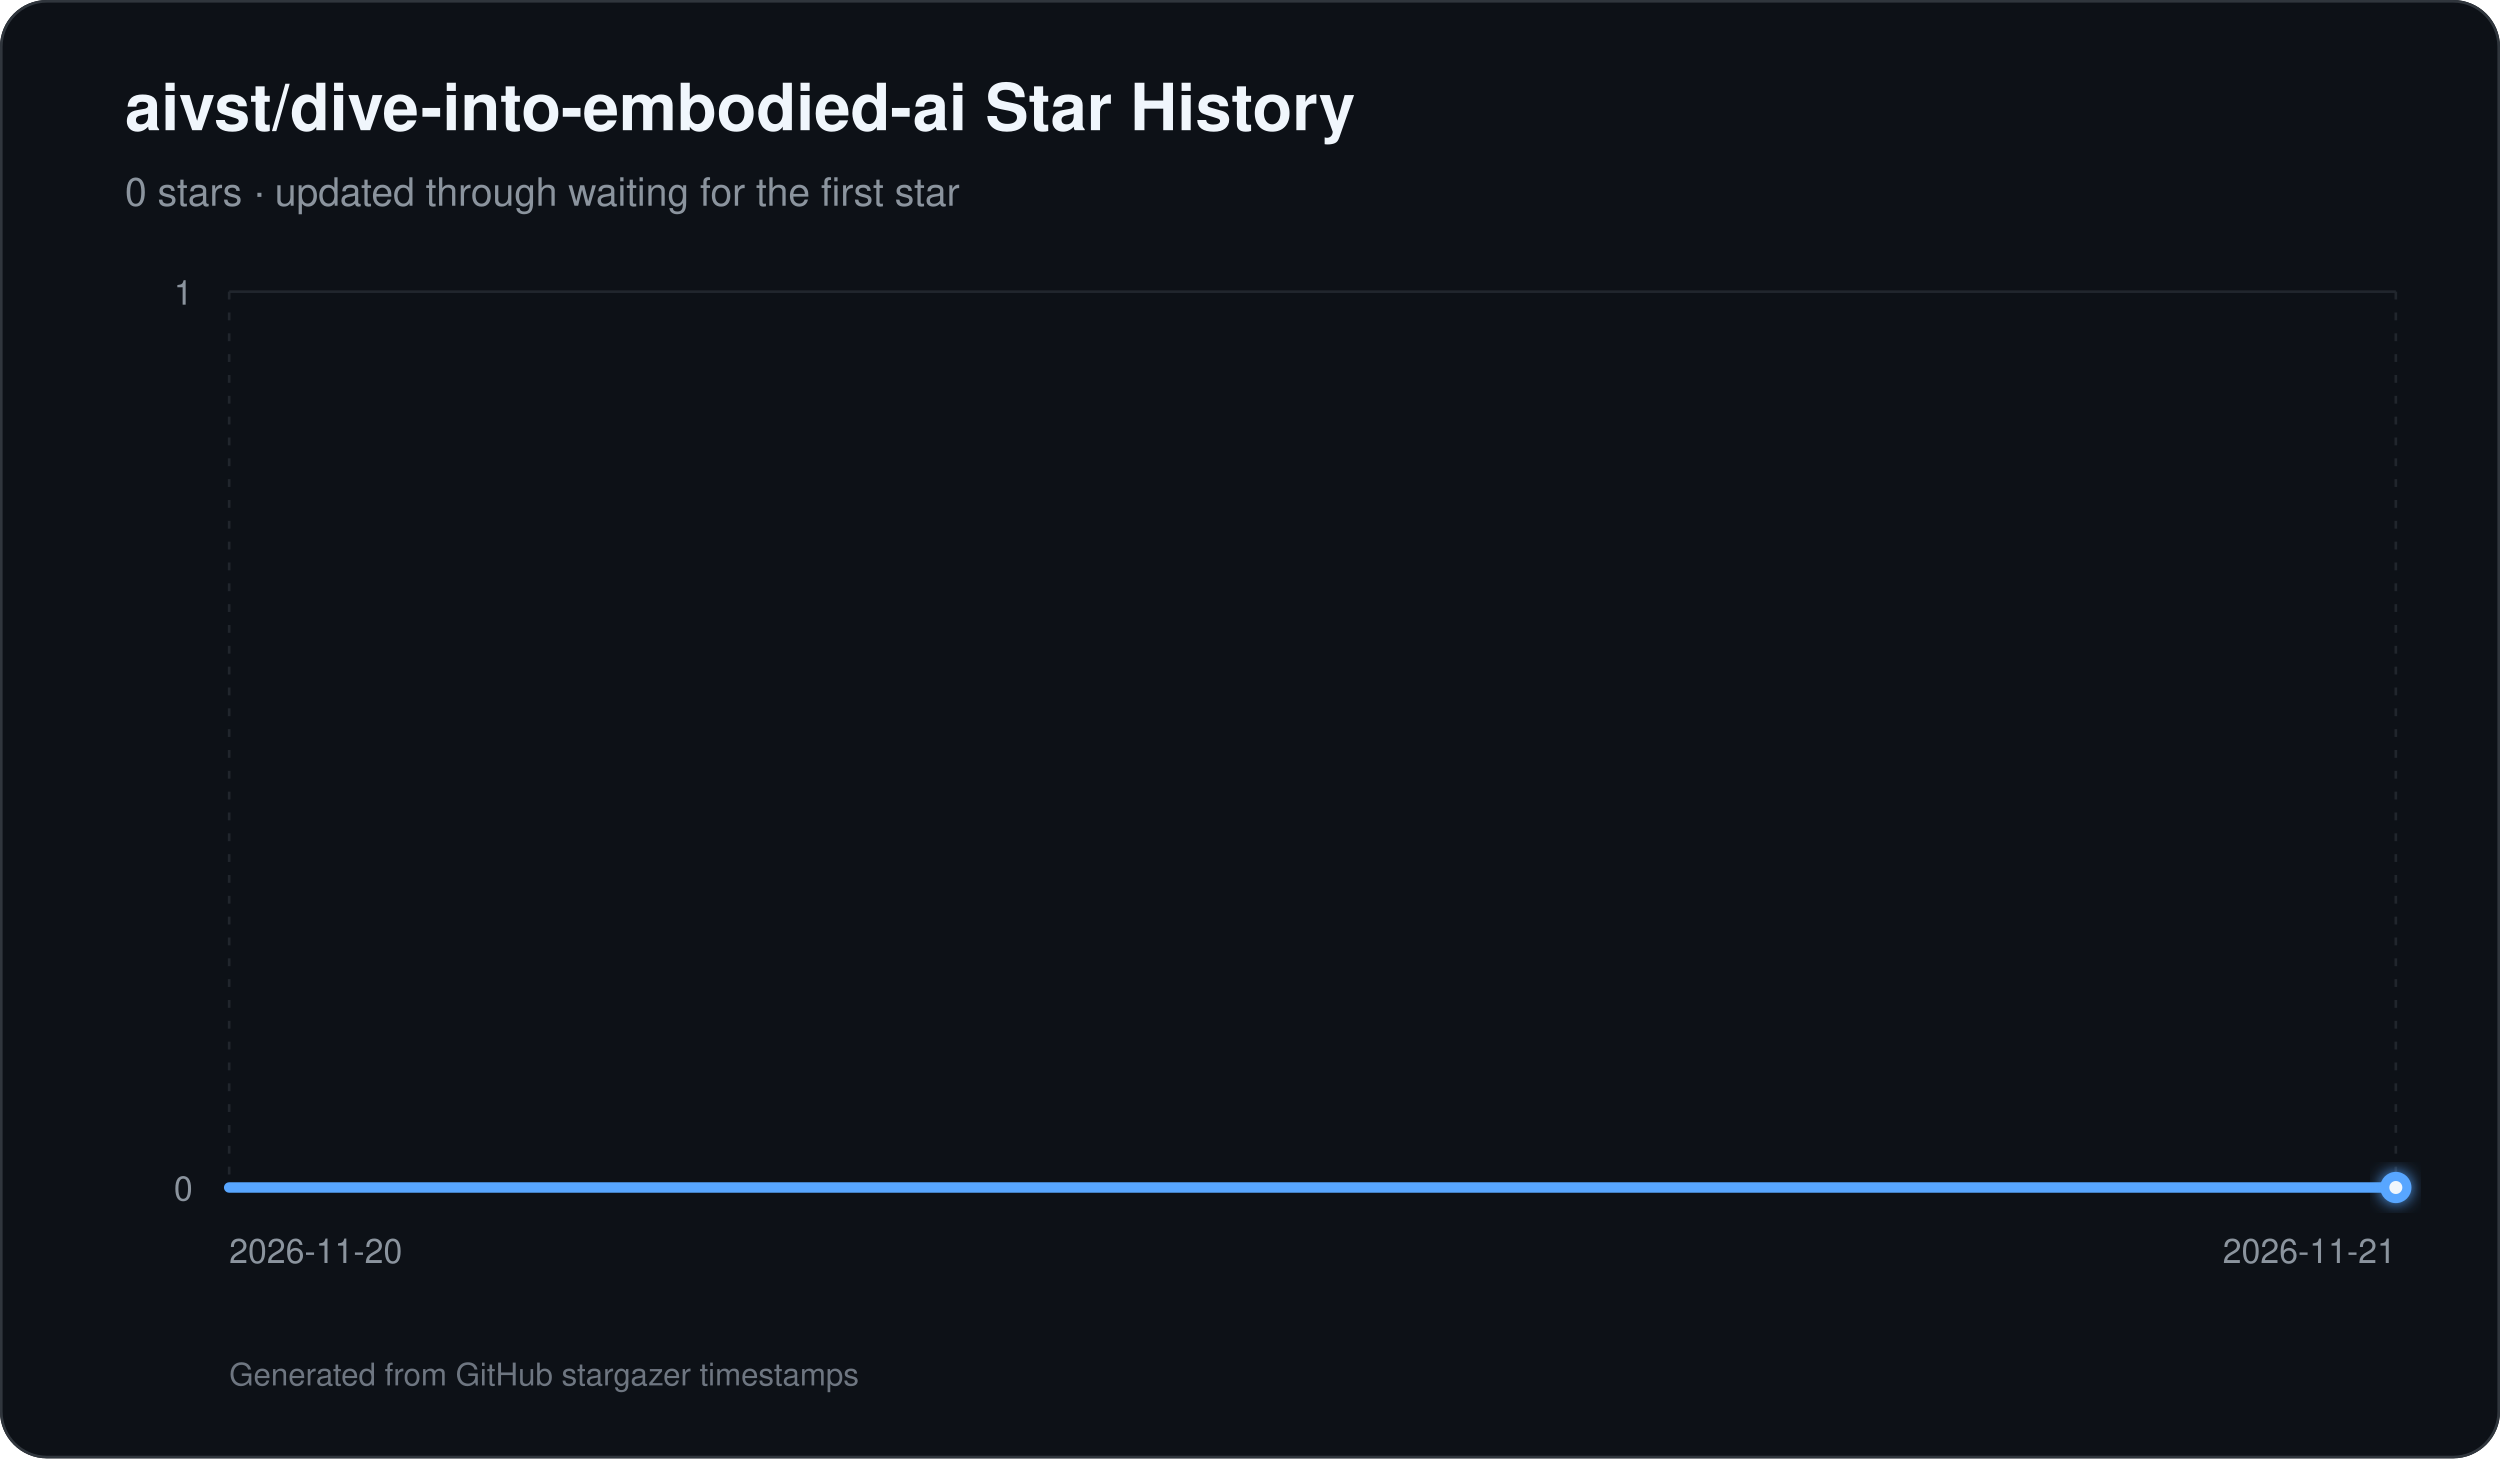
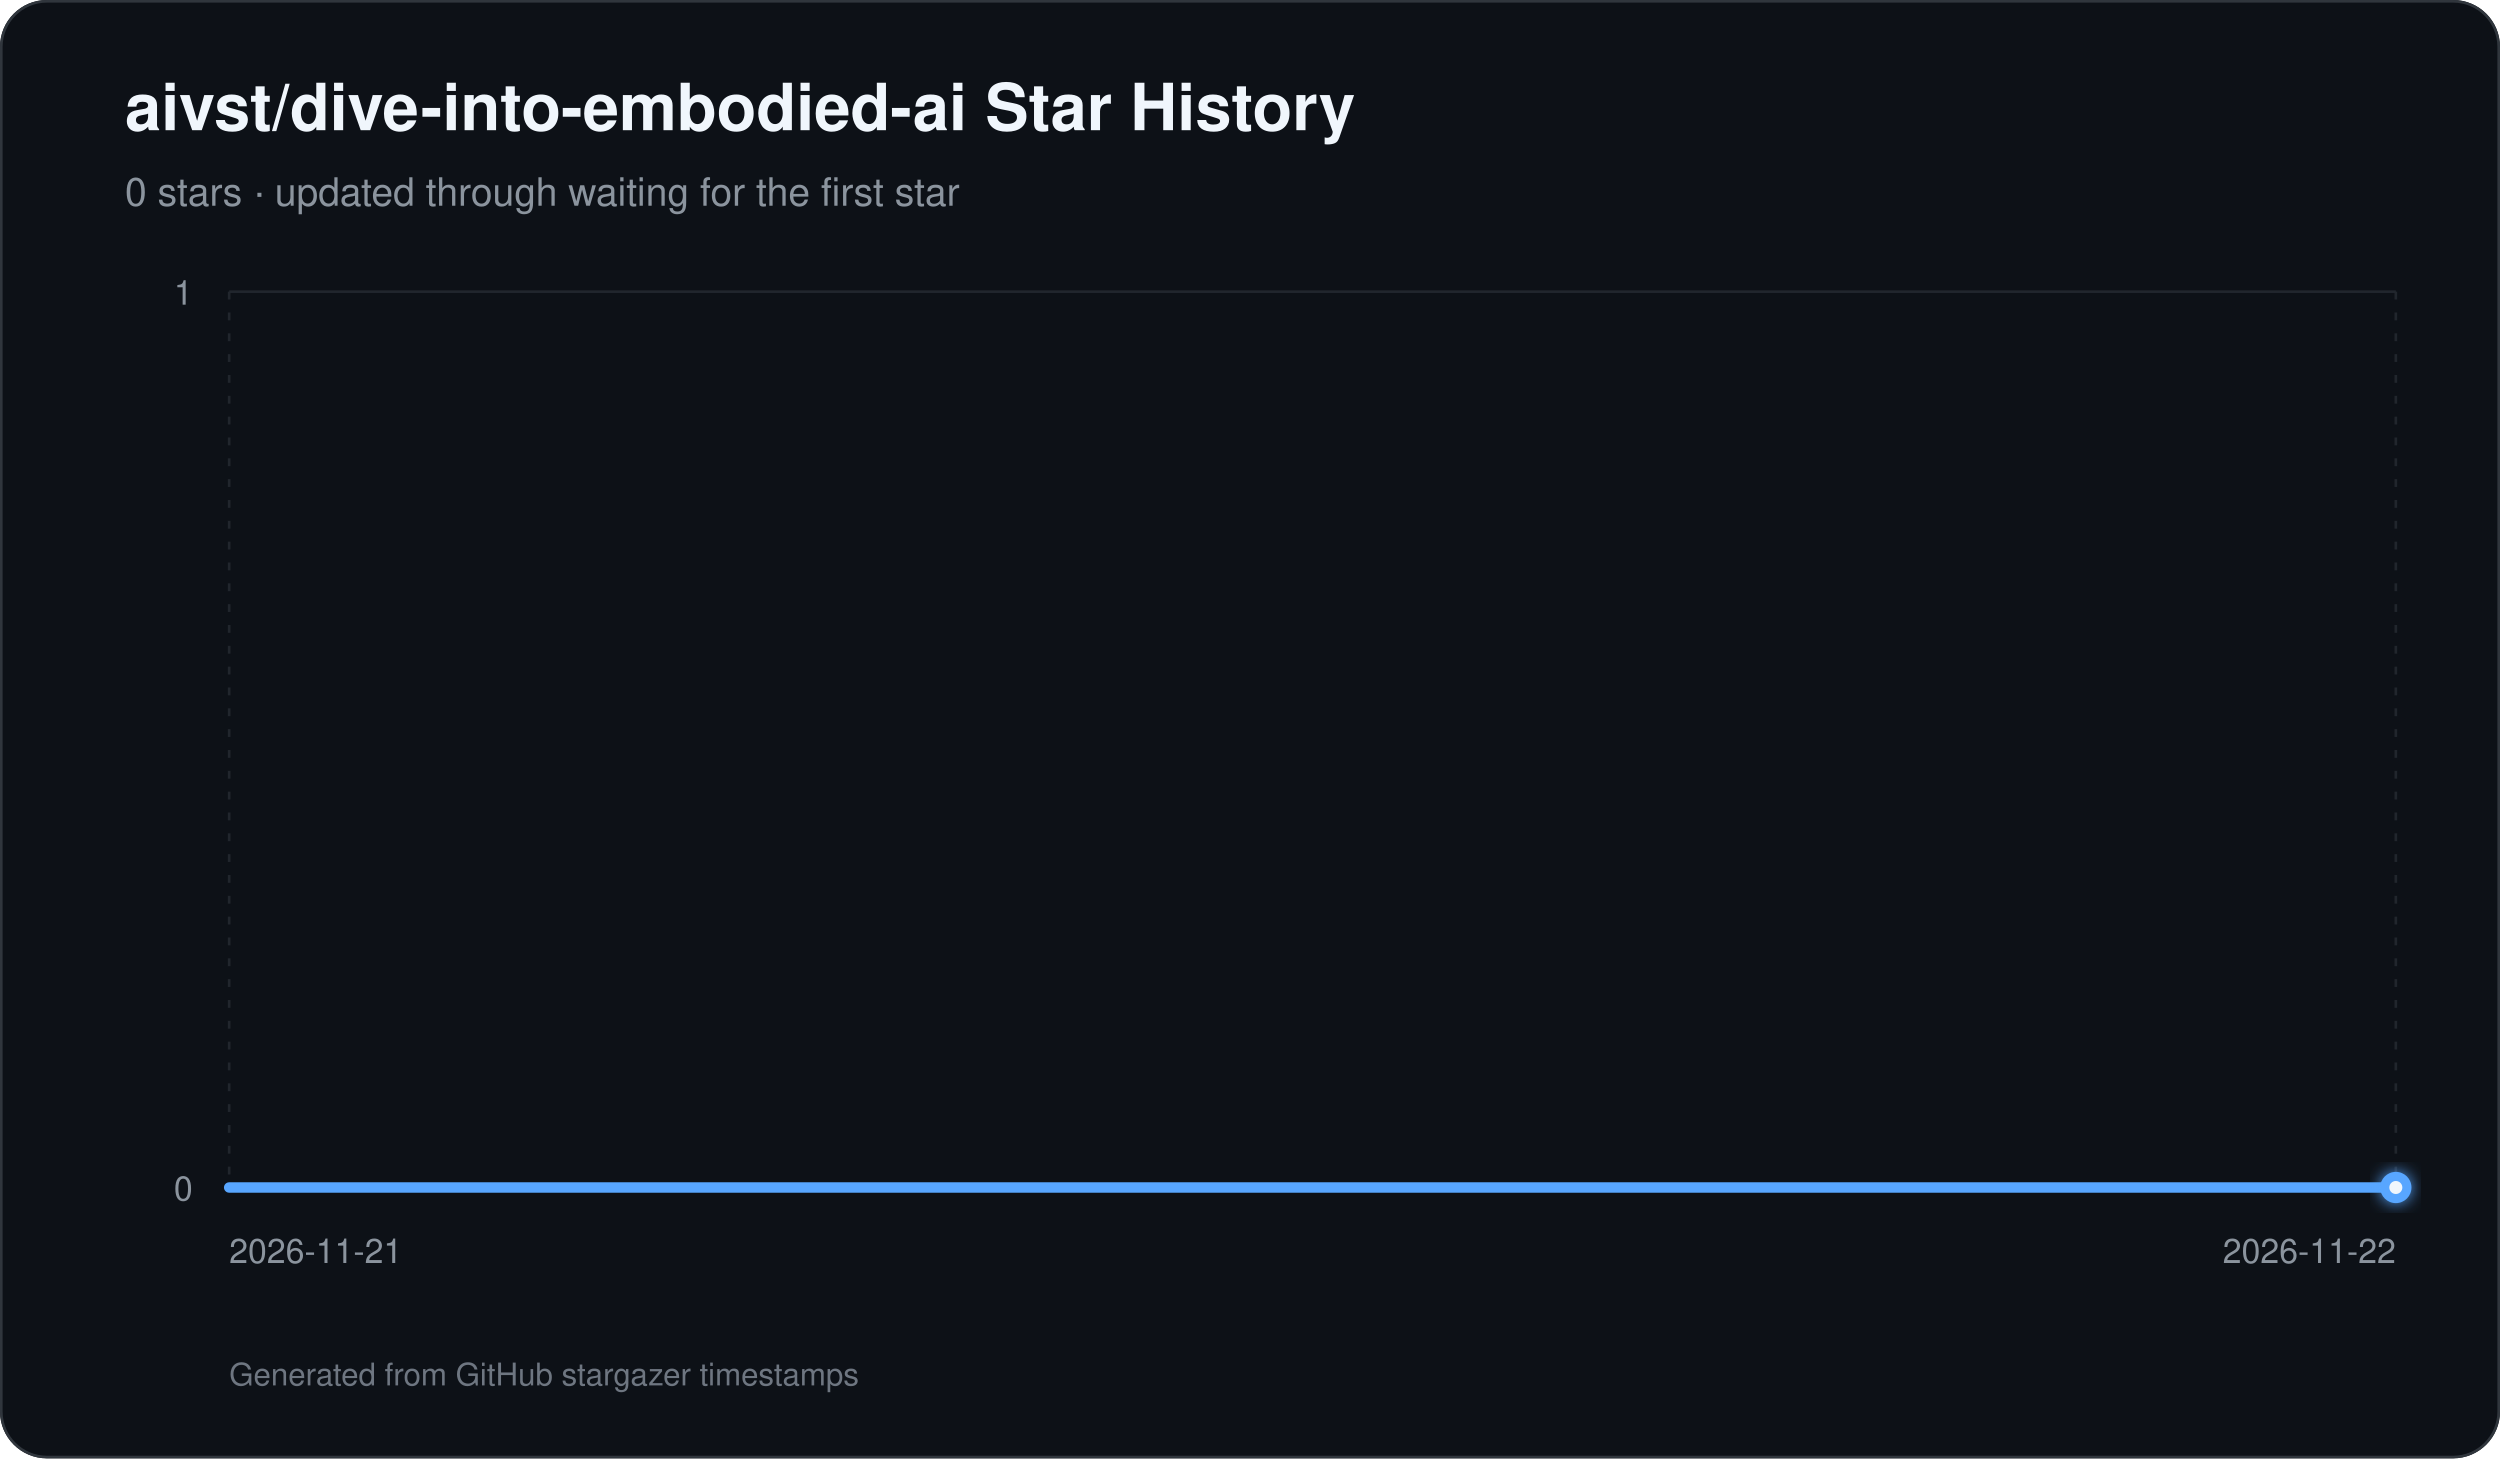
<svg xmlns="http://www.w3.org/2000/svg" width="960" height="560" viewBox="0 0 960 560" role="img" aria-labelledby="title description">
  <defs>
    <linearGradient id="area" x1="0" y1="0" x2="0" y2="1">
      <stop offset="0%" stop-color="#58a6ff" stop-opacity="0.42" />
      <stop offset="100%" stop-color="#58a6ff" stop-opacity="0.03" />
    </linearGradient>
    <filter id="glow" x="-30%" y="-30%" width="160%" height="160%">
      <feGaussianBlur stdDeviation="3" result="blur" />
      <feMerge>
        <feMergeNode in="blur" />
        <feMergeNode in="SourceGraphic" />
      </feMerge>
    </filter>
  </defs>
  <rect width="960" height="560" rx="18" fill="#0d1117" />
  <rect x="0.5" y="0.5" width="959" height="559" rx="17.5" fill="none" stroke="#30363d" />
  <text x="48" y="50" fill="#f0f6fc" font-family="-apple-system,BlinkMacSystemFont,Segoe UI,Helvetica,Arial,sans-serif" font-size="25" font-weight="700">aivst/dive-into-embodied-ai Star History</text>
  <text x="48" y="79" fill="#8b949e" font-family="-apple-system,BlinkMacSystemFont,Segoe UI,Helvetica,Arial,sans-serif" font-size="15">0 stars · updated through waiting for the first star</text>
  <line x1="88" y1="456.00" x2="920" y2="456.00" stroke="#21262d" stroke-width="1" />
  <text x="74" y="461.00" text-anchor="end" fill="#8b949e" font-family="-apple-system,BlinkMacSystemFont,Segoe UI,Helvetica,Arial,sans-serif" font-size="13">0</text>
  <line x1="88" y1="112.00" x2="920" y2="112.00" stroke="#21262d" stroke-width="1" />
  <text x="74" y="117.00" text-anchor="end" fill="#8b949e" font-family="-apple-system,BlinkMacSystemFont,Segoe UI,Helvetica,Arial,sans-serif" font-size="13">1</text>
  <line x1="88.00" y1="112" x2="88.00" y2="456" stroke="#21262d" stroke-width="1" stroke-dasharray="3 5" />
-   <text x="88.00" y="485" text-anchor="start" fill="#8b949e" font-family="-apple-system,BlinkMacSystemFont,Segoe UI,Helvetica,Arial,sans-serif" font-size="13">2026-11-20</text>
+   <text x="88.00" y="485" text-anchor="start" fill="#8b949e" font-family="-apple-system,BlinkMacSystemFont,Segoe UI,Helvetica,Arial,sans-serif" font-size="13">2026-11-21</text>
  <line x1="920.00" y1="112" x2="920.00" y2="456" stroke="#21262d" stroke-width="1" stroke-dasharray="3 5" />
-   <text x="920.00" y="485" text-anchor="end" fill="#8b949e" font-family="-apple-system,BlinkMacSystemFont,Segoe UI,Helvetica,Arial,sans-serif" font-size="13">2026-11-21</text>
+   <text x="920.00" y="485" text-anchor="end" fill="#8b949e" font-family="-apple-system,BlinkMacSystemFont,Segoe UI,Helvetica,Arial,sans-serif" font-size="13">2026-11-22</text>
  <path d="M 88.00 456 L 88.00 456.00 L 920.00 456.00 L 920.00 456 Z" fill="url(#area)" />
  <path d="M 88.00 456.00 L 920.00 456.00" fill="none" stroke="#58a6ff" stroke-width="4" stroke-linecap="round" stroke-linejoin="round" />
  <circle cx="920.00" cy="456.00" r="6" fill="#58a6ff" filter="url(#glow)" />
  <circle cx="920.00" cy="456.00" r="2.5" fill="#f0f6fc" />
  <text x="88" y="532" fill="#6e7681" font-family="-apple-system,BlinkMacSystemFont,Segoe UI,Helvetica,Arial,sans-serif" font-size="12">Generated from GitHub stargazer timestamps</text>
</svg>
